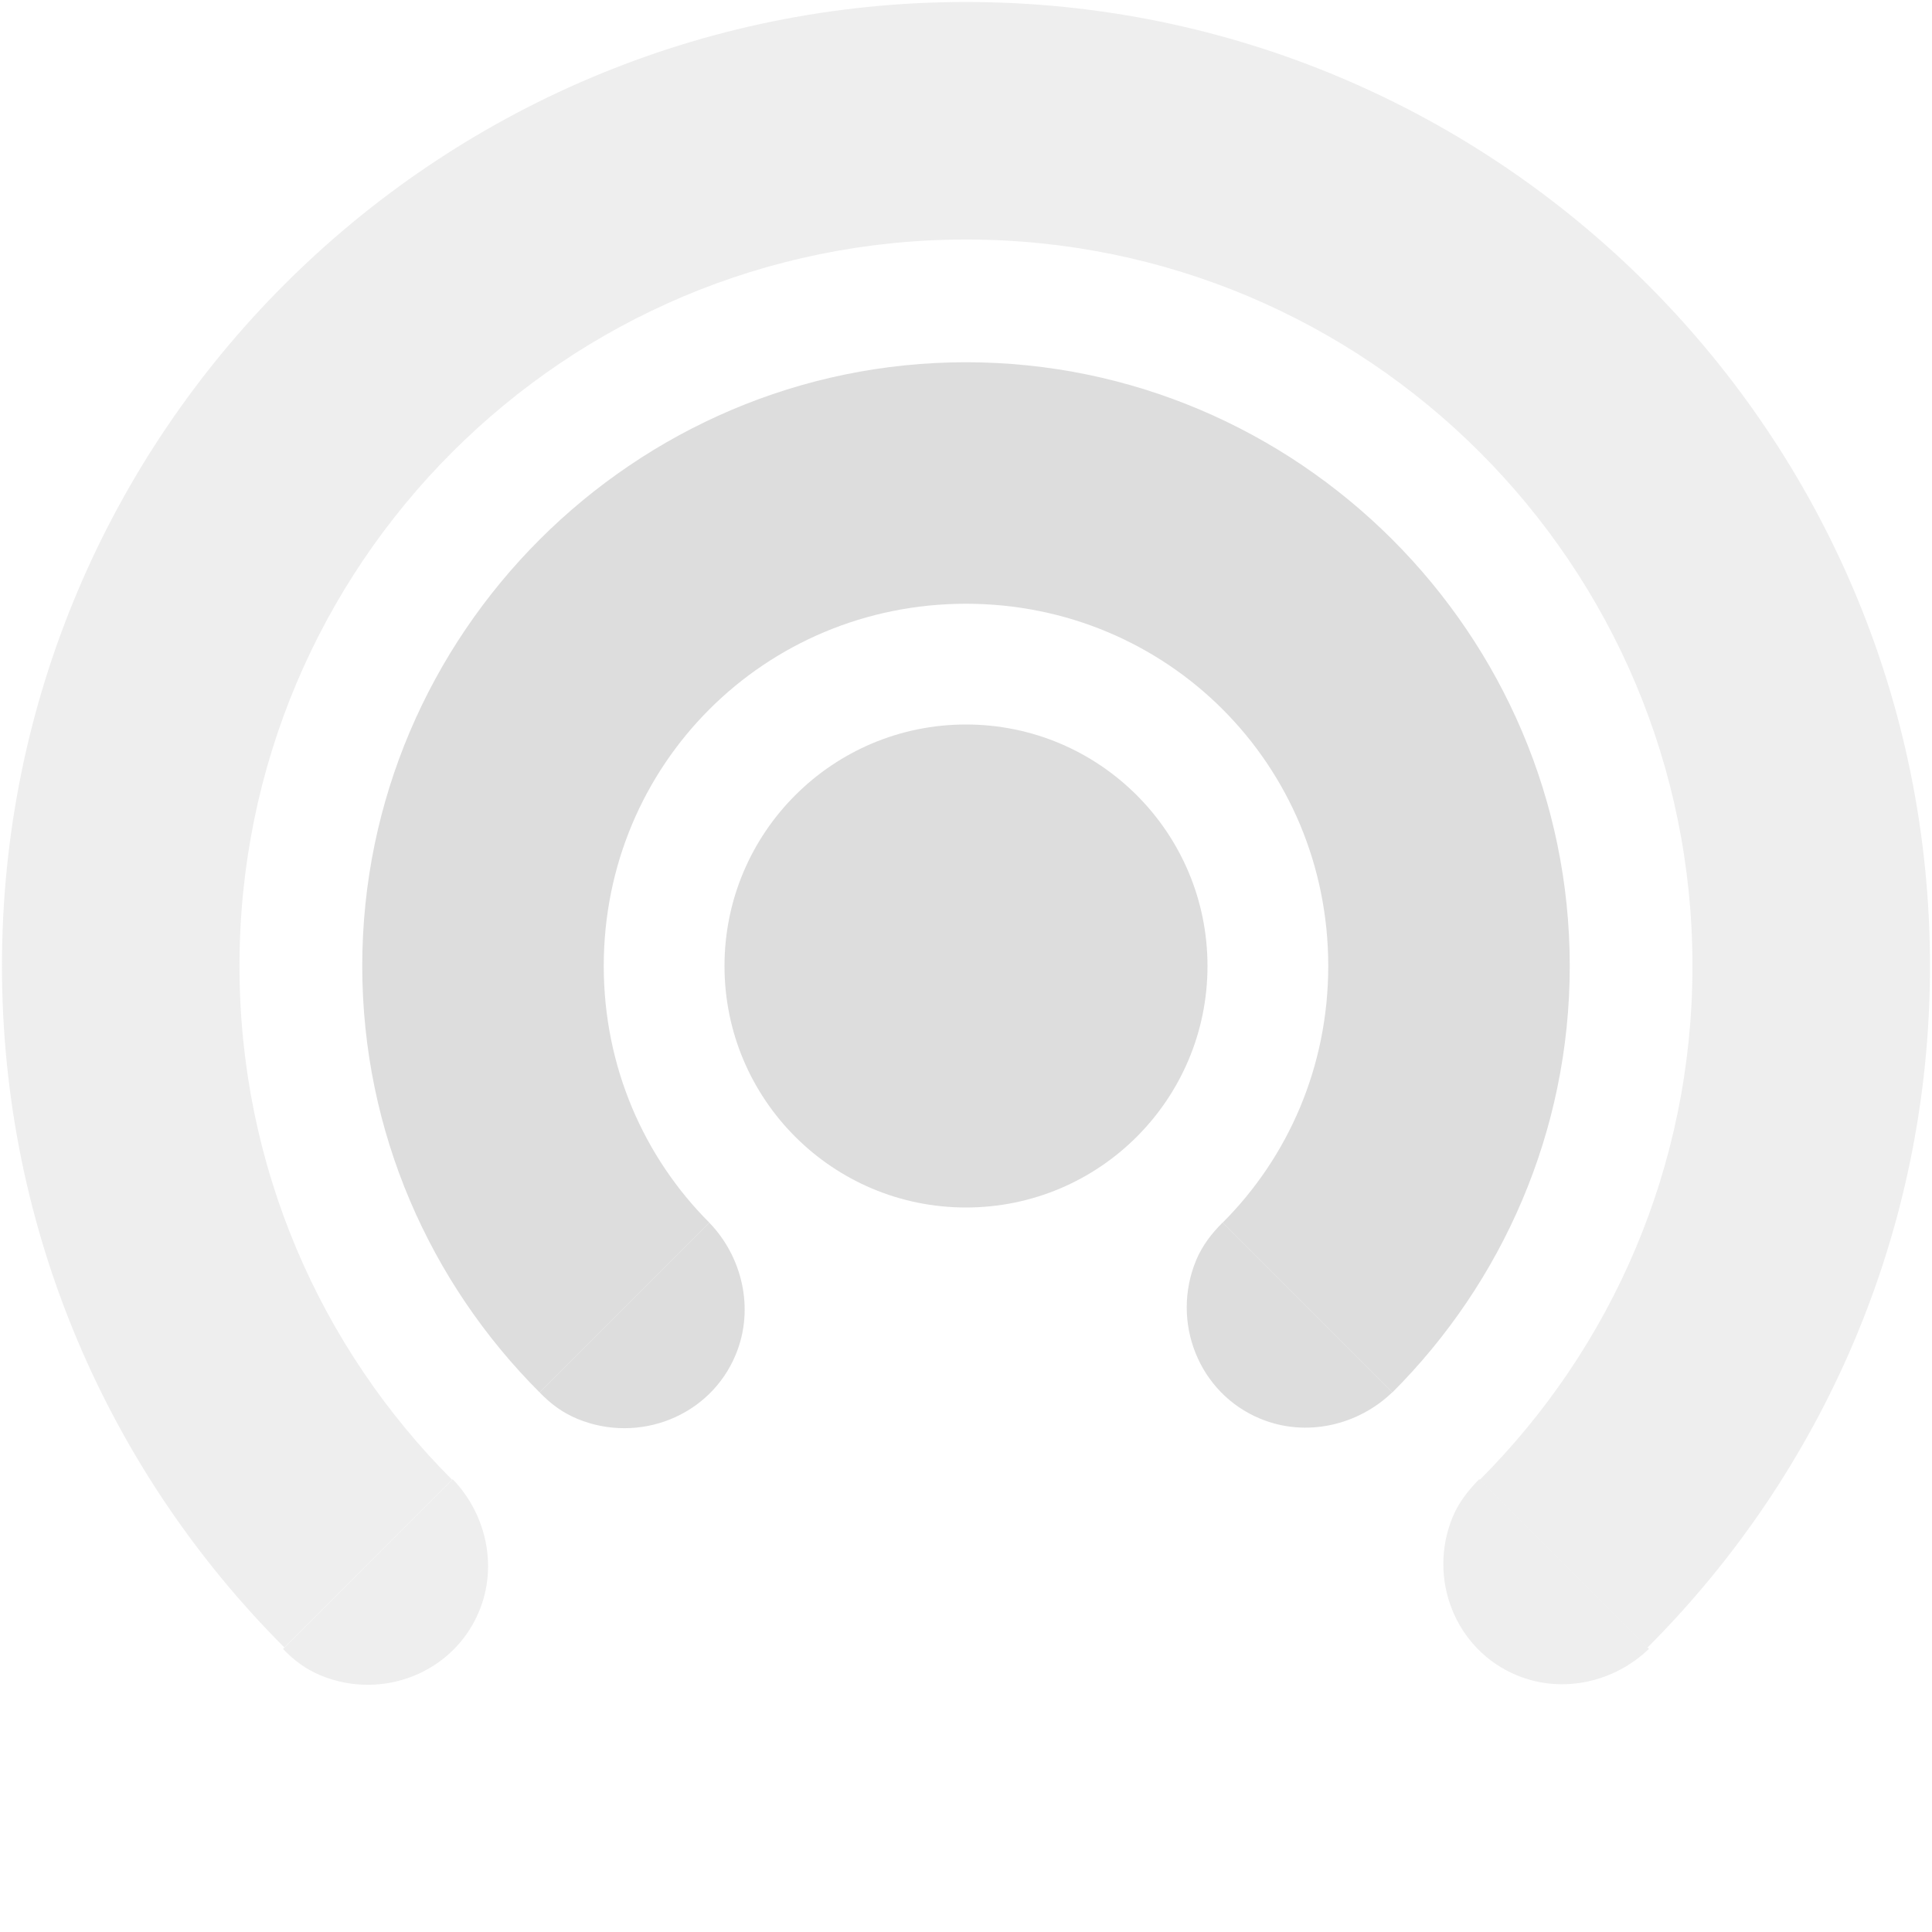
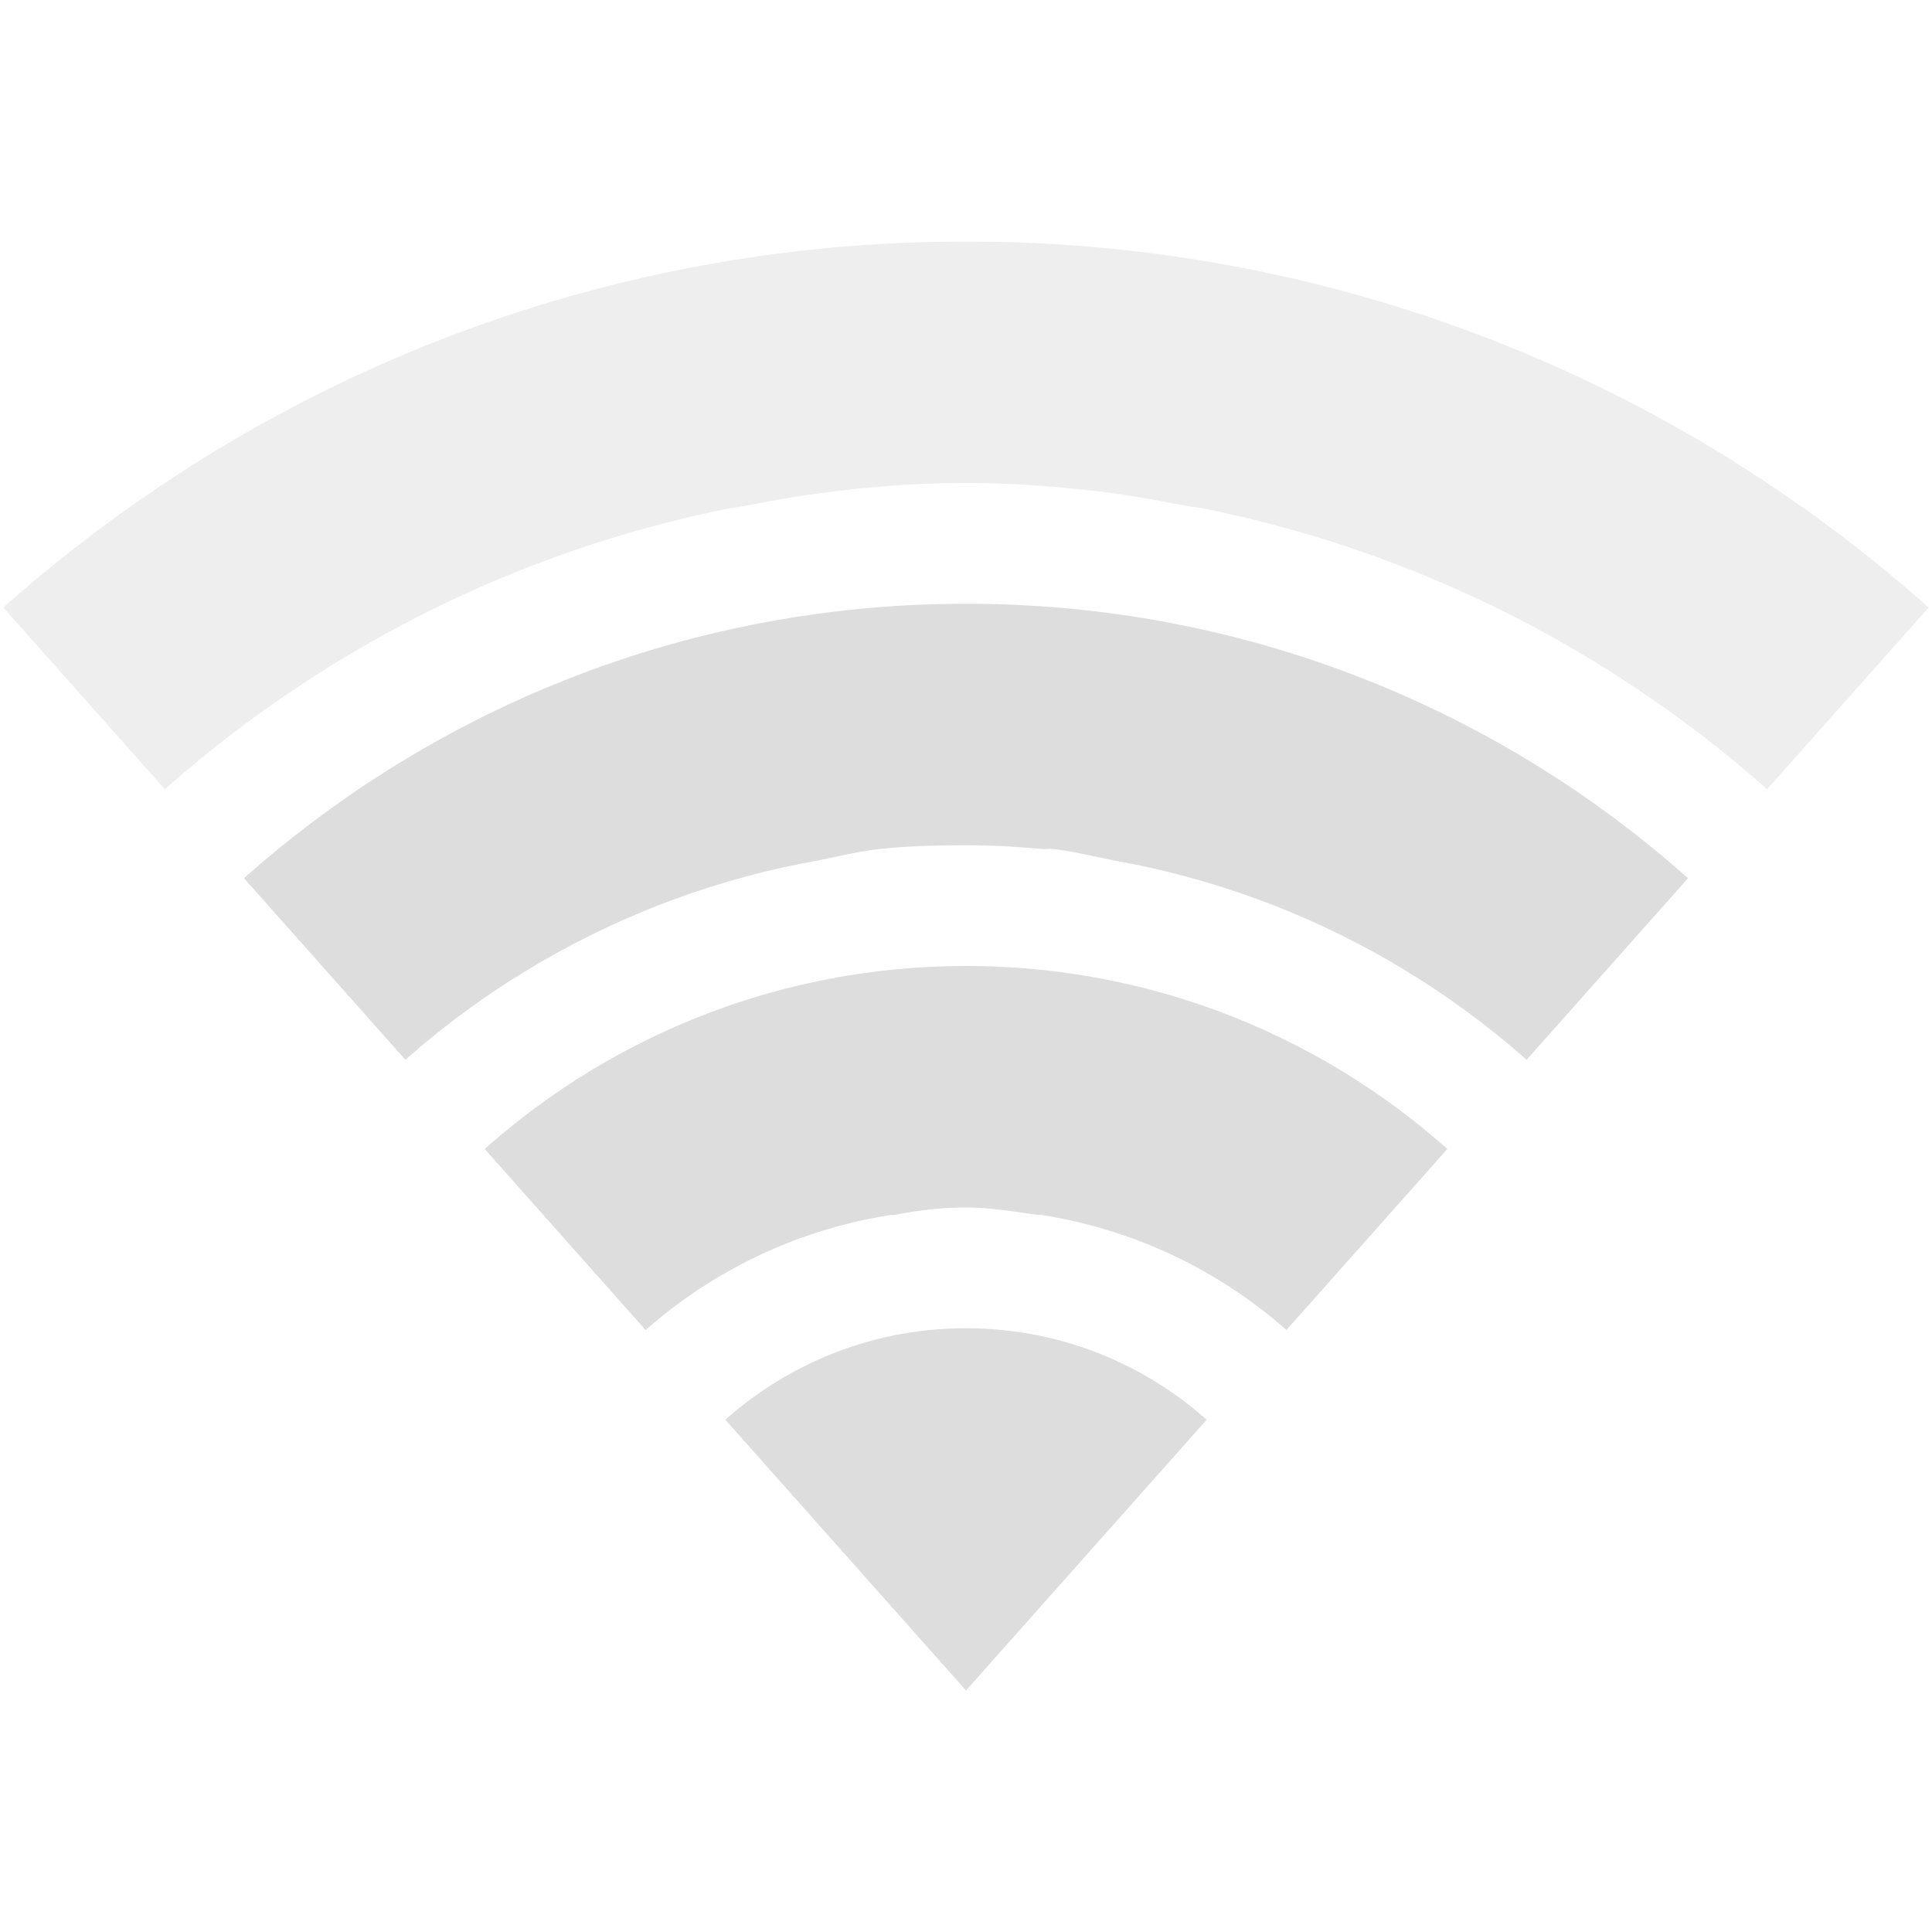
- <svg xmlns="http://www.w3.org/2000/svg" height="16" id="svg7384" style="enable-background:new" version="1.1" width="16">
+ <svg xmlns="http://www.w3.org/2000/svg" xmlns:ns1="http://www.openswatchbook.org/uri/2009/osb" xmlns:xlink="http://www.w3.org/1999/xlink" height="16" id="svg7384" style="enable-background:new" version="1.1" width="16">
  <defs id="defs7386">
+     <linearGradient id="linearGradient5606" ns1:paint="solid">
+       <stop id="stop5608" offset="0" style="stop-color:#000000;stop-opacity:1;" />
+     </linearGradient>
    <filter color-interpolation-filters="sRGB" id="filter7554">
      <feBlend id="feBlend7556" in2="BackgroundImage" mode="darken" />
    </filter>
-     <clipPath clipPathUnits="userSpaceOnUse" id="clipPath6062">
-       <path d="m -29,101 0,8 4,-4 4,4 0,-8 -8,0 z" id="path6064" style="color:#bebebe;fill:#dddddd;fill-opacity:1;fill-rule:nonzero;stroke:none;stroke-width:2;marker:none;visibility:visible;display:inline;overflow:visible;enable-background:accumulate" />
+     <linearGradient gradientTransform="matrix(0.08112299,0,0,0.07855526,540.8143,254.8467)" gradientUnits="userSpaceOnUse" xlink:href="#linearGradient3785" id="linearGradient3189" x1="365.512" x2="365.978" y1="408.397" y2="520.171" />
+     <linearGradient id="linearGradient3785">
+       <stop id="stop3787" offset="0" style="stop-color:#384880;stop-opacity:1;" />
+       <stop id="stop3789" offset="1" style="stop-color:#000000;stop-opacity:1;" />
+     </linearGradient>
+     <clipPath clipPathUnits="userSpaceOnUse" id="clipPath5694-0-9">
+       <path d="m -40,102 0,3 8,9 8,-9 0,-3 -16,0 z" id="path5696-0-0" style="color:#bebebe;fill:#000000;fill-opacity:1;fill-rule:nonzero;stroke:none;stroke-width:2;marker:none;visibility:visible;display:inline;overflow:visible;enable-background:accumulate" />
    </clipPath>
-     <clipPath clipPathUnits="userSpaceOnUse" id="clipPath6066">
-       <path d="m -27.286,102.714 0,4.571 L -25,105 l 2.286,2.286 0,-4.571 -4.571,0 z" id="path6068" style="color:#bebebe;fill:#dddddd;fill-opacity:1;fill-rule:nonzero;stroke:none;stroke-width:2;marker:none;visibility:visible;display:inline;overflow:visible;enable-background:accumulate" />
+     <clipPath clipPathUnits="userSpaceOnUse" id="clipPath5698-4-5">
+       <path d="m -40,102 0,3 8,9 8,-9 0,-3 -16,0 z" id="path5700-6-0" style="color:#bebebe;fill:#000000;fill-opacity:1;fill-rule:nonzero;stroke:none;stroke-width:2;marker:none;visibility:visible;display:inline;overflow:visible;enable-background:accumulate" />
+     </clipPath>
+     <clipPath clipPathUnits="userSpaceOnUse" id="clipPath5702-3-0">
+       <path d="m -40,102 0,3 8,9 8,-9 0,-3 -16,0 z" id="path5704-7-0" style="color:#bebebe;fill:#000000;fill-opacity:1;fill-rule:nonzero;stroke:none;stroke-width:2;marker:none;visibility:visible;display:inline;overflow:visible;enable-background:accumulate" />
+     </clipPath>
+     <clipPath clipPathUnits="userSpaceOnUse" id="clipPath5706-8-7">
+       <path d="m -40,106 0,3 8,9 8,-9 0,-3 -16,0 z" id="path5708-3-5" style="color:#bebebe;fill:#000000;fill-opacity:1;fill-rule:nonzero;stroke:none;stroke-width:2;marker:none;visibility:visible;display:inline;overflow:visible;enable-background:accumulate" />
    </clipPath>
  </defs>
-   <g id="layer9" style="display:inline" transform="translate(-281.0002,393)">
-     <path d="m -23,105 a 2,2 0 1 1 -4,0 2,2 0 1 1 4,0 z" id="path6470" style="color:#bebebe;fill:#dddddd;fill-opacity:1;fill-rule:nonzero;stroke:none;stroke-width:2;marker:none;visibility:visible;display:inline;overflow:visible;enable-background:accumulate" transform="translate(314.0002,-490)" />
-     <path clip-path="url(#clipPath6062)" d="m -25,102.5 c -1.375,0 -2.5,1.125 -2.5,2.5 0,1.375 1.125,2.5 2.5,2.5 1.375,0 2.5,-1.125 2.5,-2.5 0,-1.375 -1.125,-2.5 -2.5,-2.5 z m 0,1 c 0.834,0 1.5,0.666 1.5,1.5 0,0.834 -0.666,1.5 -1.5,1.5 -0.834,0 -1.5,-0.666 -1.5,-1.5 0,-0.834 0.666,-1.5 1.5,-1.5 z" id="path6472" style="font-size:medium;font-style:normal;font-variant:normal;font-weight:normal;font-stretch:normal;text-indent:0;text-align:start;text-decoration:none;line-height:normal;letter-spacing:normal;word-spacing:normal;text-transform:none;direction:ltr;block-progression:tb;writing-mode:lr-tb;text-anchor:start;baseline-shift:baseline;color:#bebebe;fill:#dddddd;fill-opacity:1;stroke:none;stroke-width:1;marker:none;visibility:visible;display:inline;overflow:visible;enable-background:accumulate;font-family:Sans;-inkscape-font-specification:Sans" transform="matrix(2,0,0,2,339.0002,-595)" />
-     <path clip-path="url(#clipPath6066)" d="m -25,102.719 c -1.259,0 -2.281,1.022 -2.281,2.281 0,1.259 1.022,2.281 2.281,2.281 1.259,0 2.281,-1.022 2.281,-2.281 0,-1.259 -1.022,-2.281 -2.281,-2.281 z m 0,0.562 c 0.95,0 1.719,0.769 1.719,1.719 0,0.95 -0.769,1.719 -1.719,1.719 -0.95,0 -1.719,-0.769 -1.719,-1.719 0,-0.95 0.769,-1.719 1.719,-1.719 z" id="path6474" style="font-size:medium;font-style:normal;font-variant:normal;font-weight:normal;font-stretch:normal;text-indent:0;text-align:start;text-decoration:none;line-height:normal;letter-spacing:normal;word-spacing:normal;text-transform:none;direction:ltr;block-progression:tb;writing-mode:lr-tb;text-anchor:start;baseline-shift:baseline;opacity:0.5;color:#bebebe;fill:#dddddd;fill-opacity:1;stroke:none;stroke-width:0.571;marker:none;visibility:visible;display:inline;overflow:visible;enable-background:accumulate;font-family:Sans;-inkscape-font-specification:Sans" transform="matrix(3.5,0,0,3.5,376.5,-752.5)" />
-     <path d="m 284.75,-380.75 -1.406,1.406 c 0.09,0.093 0.185,0.166 0.312,0.219 0.51,0.211 1.101,-0.021 1.312,-0.531 0.159,-0.383 0.052,-0.814 -0.219,-1.094 z m 8.5,0 c -0.087,0.09 -0.168,0.189 -0.219,0.312 -0.211,0.51 0.021,1.101 0.531,1.312 0.383,0.159 0.814,0.052 1.094,-0.219 l -1.406,-1.406 z" id="path6478" style="opacity:0.5;color:#bebebe;fill:#dddddd;fill-opacity:1;stroke:none;stroke-width:2;marker:none;visibility:visible;display:inline;overflow:visible;enable-background:accumulate" />
-     <path d="m 286.875,-382.875 -1.406,1.406 c 0.09,0.093 0.185,0.166 0.312,0.219 0.51,0.211 1.101,-0.021 1.312,-0.531 0.159,-0.383 0.052,-0.814 -0.219,-1.094 z m 4.25,0 c -0.088,0.087 -0.167,0.188 -0.219,0.312 -0.211,0.51 0.021,1.101 0.531,1.312 0.383,0.159 0.814,0.052 1.094,-0.219 l -1.406,-1.406 z" id="path6480" style="color:#bebebe;fill:#dddddd;fill-opacity:1;fill-rule:nonzero;stroke:none;stroke-width:2;marker:none;visibility:visible;display:inline;overflow:visible;enable-background:accumulate" />
+   <g id="layer9" style="display:inline" transform="translate(-281.0002,395)">
+     <path clip-path="url(#clipPath5694-0-9)" d="m -32,102 c -6.627,0 -12,5.373 -12,12 0,6.627 5.373,12 12,12 6.627,0 12,-5.373 12,-12 0,-6.627 -5.373,-12 -12,-12 z m 0,2 c 0.354,0 0.688,0.023 1.031,0.062 0.271,0.028 0.517,0.076 0.781,0.125 0.062,0.013 0.126,0.017 0.188,0.031 4.557,0.932 8,4.949 8,9.781 0,5.523 -4.477,10 -10,10 -5.523,0 -10,-4.477 -10,-10 0,-4.832 3.443,-8.849 8,-9.781 0.063,-0.013 0.124,-0.019 0.188,-0.031 0.252,-0.052 0.522,-0.095 0.781,-0.125 C -32.688,104.023 -32.354,104 -32,104 z" id="path5813" style="opacity:0.5;color:#bebebe;fill:#dddddd;fill-opacity:1;fill-rule:nonzero;stroke:none;stroke-width:2;marker:none;visibility:visible;display:inline;overflow:visible;enable-background:accumulate" transform="translate(321.0002,-495.0001)" />
+     <path clip-path="url(#clipPath5698-4-5)" d="m -32,105 c -4.971,0 -9,4.029 -9,9 0,4.971 4.029,9 9,9 4.971,0 9,-4.029 9,-9 0,-4.971 -4.029,-9 -9,-9 z m 0,2 c 0.207,0 0.423,0.011 0.625,0.031 0.031,0.003 0.063,-0.003 0.094,0 0.17,0.02 0.335,0.06 0.5,0.094 3.282,0.579 5.781,3.427 5.781,6.875 0,3.866 -3.134,7 -7,7 -3.866,0 -7,-3.134 -7,-7 0,-3.448 2.499,-6.296 5.781,-6.875 0.165,-0.034 0.33,-0.074 0.5,-0.094 C -32.483,107.007 -32.242,107 -32,107 z" id="path5815" style="color:#bebebe;fill:#dddddd;fill-opacity:1;fill-rule:nonzero;stroke:none;stroke-width:2;marker:none;visibility:visible;display:inline;overflow:visible;enable-background:accumulate" transform="translate(321.0002,-495.0001)" />
+     <path clip-path="url(#clipPath5702-3-0)" d="m -32,108 c -3.314,0 -6,2.686 -6,6 0,3.314 2.686,6 6,6 3.314,0 6,-2.686 6,-6 0,-3.314 -2.686,-6 -6,-6 z m 0,2 c 0.202,0 0.4,0.034 0.594,0.062 0.01,0.002 0.022,-0.002 0.031,0 1.913,0.299 3.375,1.94 3.375,3.938 0,2.209 -1.791,4 -4,4 -2.209,0 -4,-1.791 -4,-4 0,-1.997 1.462,-3.638 3.375,-3.938 0.01,-0.002 0.021,0.001 0.031,0 C -32.398,110.023 -32.207,110 -32,110 z" id="path5817" style="color:#bebebe;fill:#dddddd;fill-opacity:1;fill-rule:nonzero;stroke:none;stroke-width:2;marker:none;visibility:visible;display:inline;overflow:visible;enable-background:accumulate" transform="translate(321.0002,-495.0001)" />
+     <path clip-path="url(#clipPath5706-8-7)" d="m -29,118 a 3,3 0 1 1 -6,0 3,3 0 1 1 6,0 z" id="path5819" style="color:#bebebe;fill:#dddddd;fill-opacity:1;fill-rule:nonzero;stroke:none;stroke-width:2;marker:none;visibility:visible;display:inline;overflow:visible;enable-background:accumulate" transform="translate(321.0002,-499.0001)" />
  </g>
-   <g id="layer10" style="display:inline;filter:url(#filter7554)" transform="translate(-281.0002,393)" />
-   <g id="layer1" style="display:inline" transform="translate(-40,-224)" />
-   <g id="layer14" style="display:inline" transform="translate(-281.0002,393)" />
-   <g id="layer15" style="display:inline" transform="translate(-281.0002,393)" />
-   <g id="g71291" style="display:inline" transform="translate(-281.0002,393)" />
-   <g id="g4953" style="display:inline" transform="translate(-281.0002,393)" />
-   <g id="layer12" style="display:inline" transform="translate(-281.0002,393)" />
+   <g id="layer10" style="display:inline;filter:url(#filter7554)" transform="translate(-281.0002,395)" />
+   <g id="layer1" style="display:inline" transform="translate(-40,-222)" />
+   <g id="layer14" style="display:inline" transform="translate(-281.0002,395)" />
+   <g id="layer15" style="display:inline" transform="translate(-281.0002,395)" />
+   <g id="g71291" style="display:inline" transform="translate(-281.0002,395)" />
+   <g id="g4953" style="display:inline" transform="translate(-281.0002,395)" />
+   <g id="layer12" style="display:inline" transform="translate(-281.0002,395)" />
</svg>
